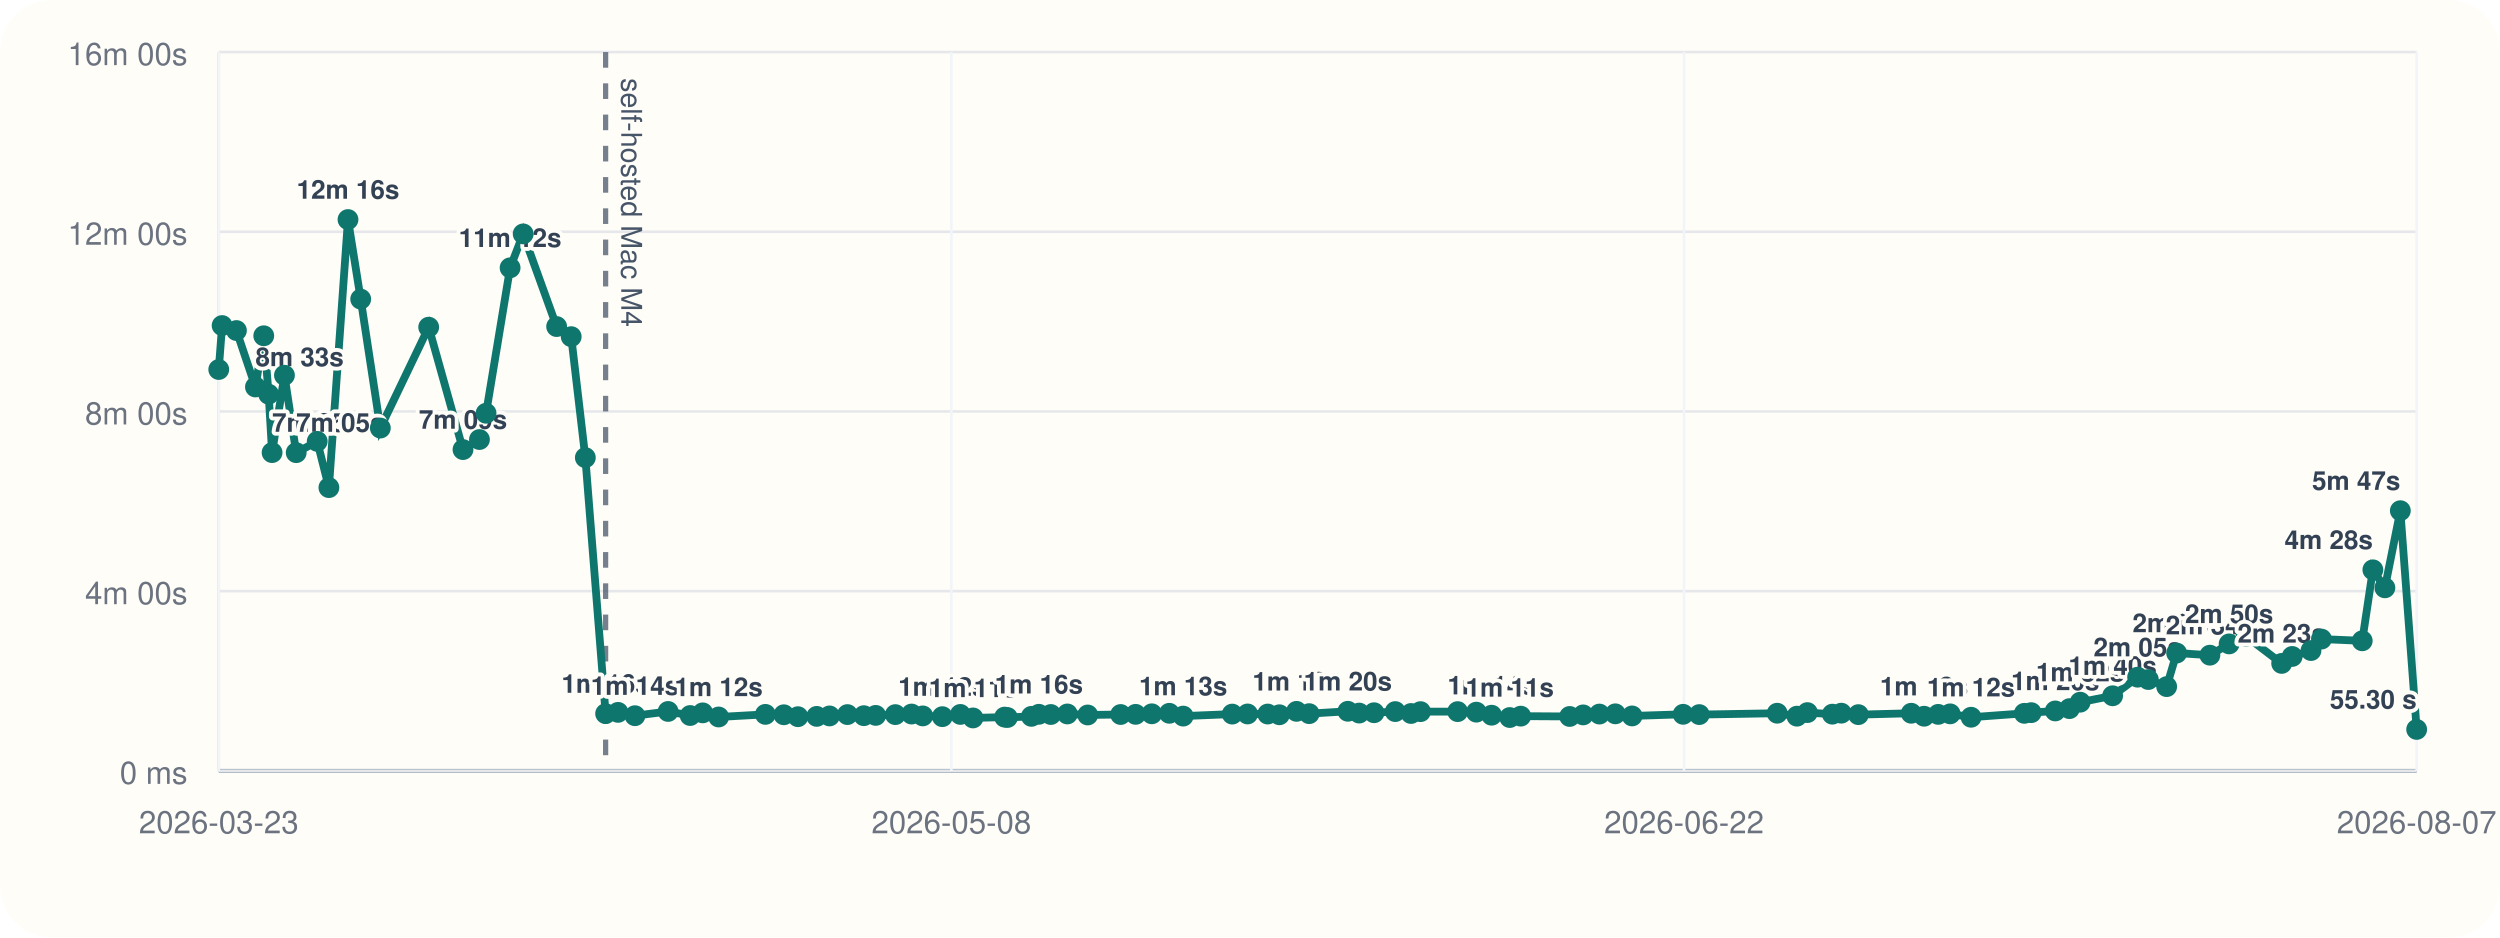
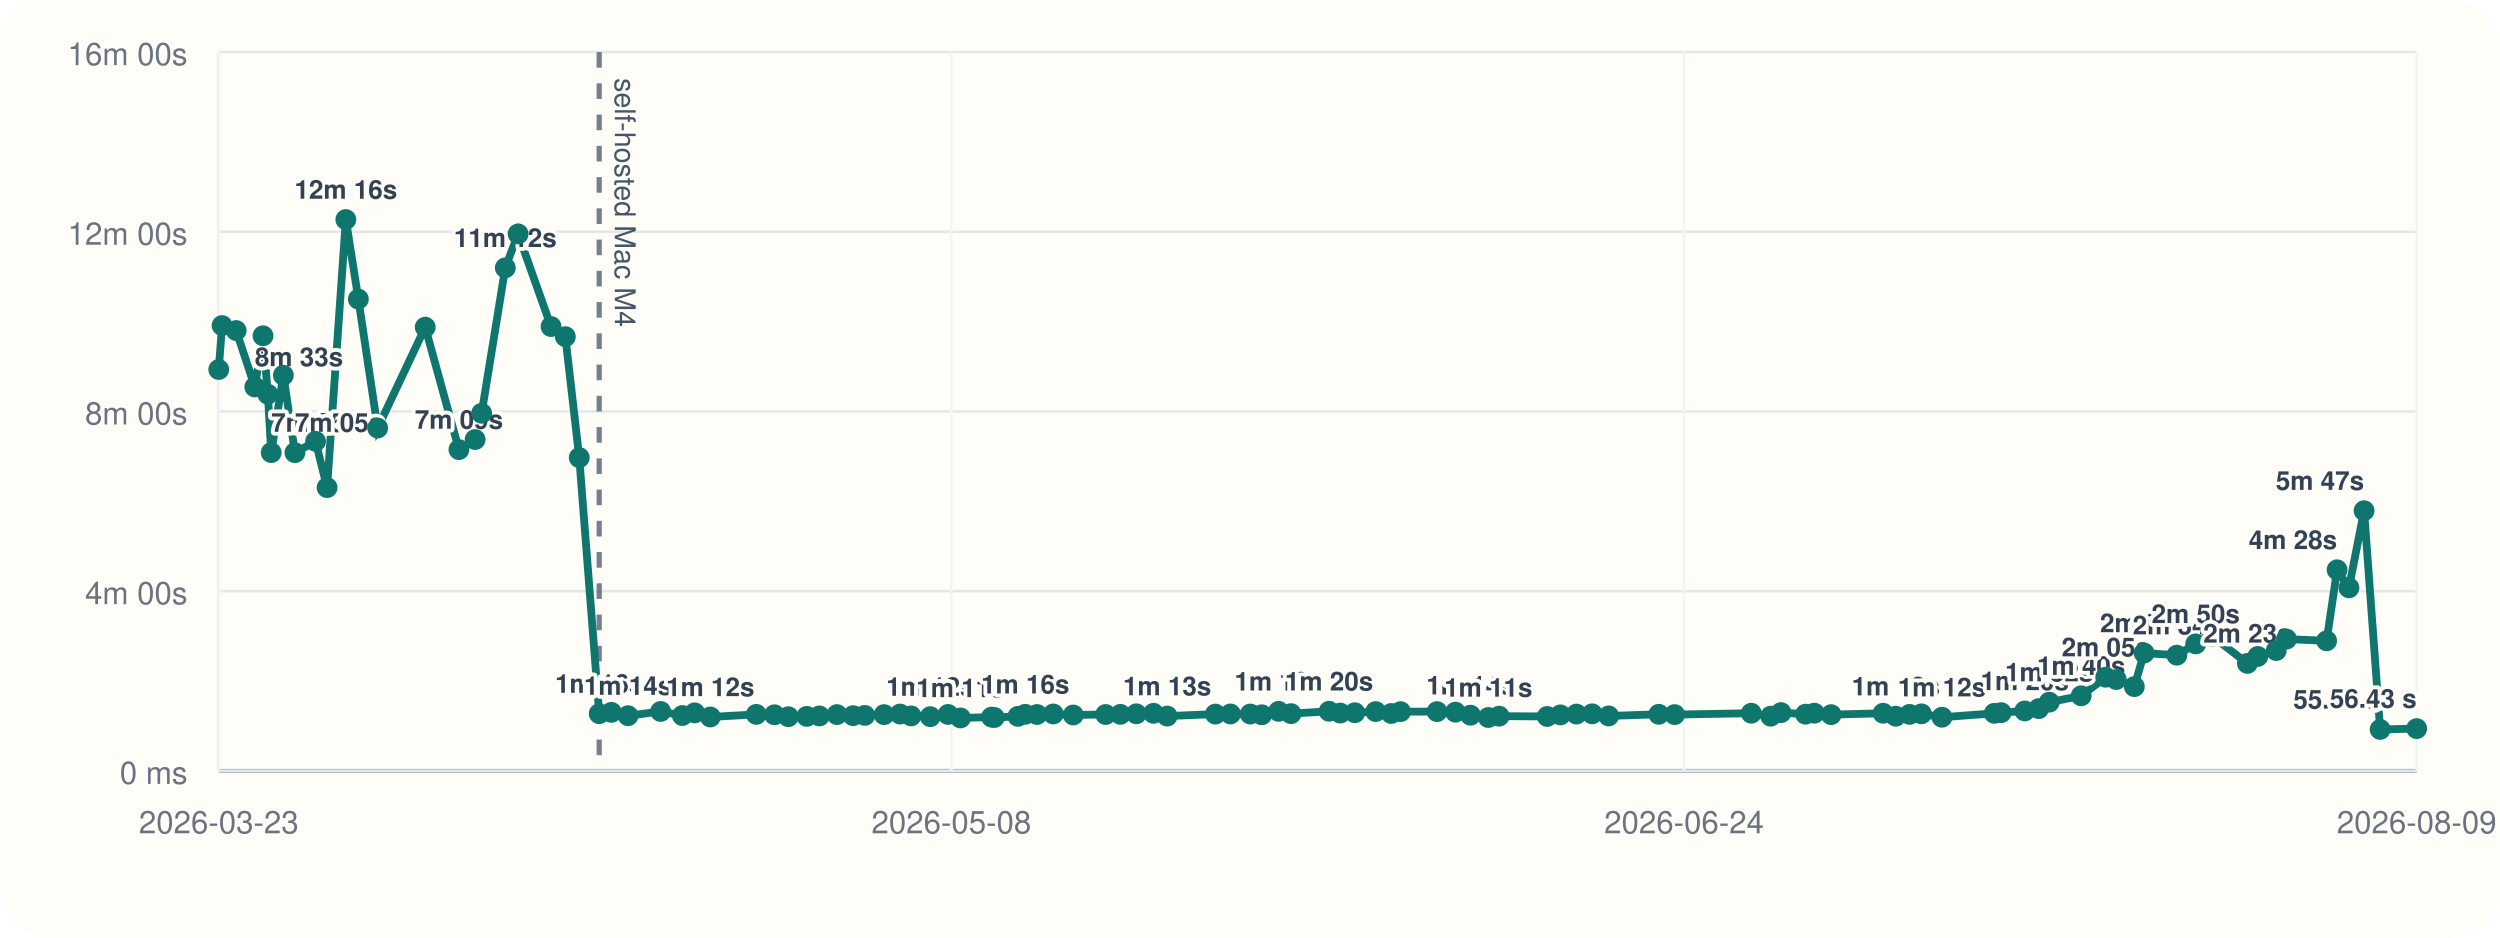
<svg xmlns="http://www.w3.org/2000/svg" viewBox="0 0 960 360">
  <rect width="960" height="360" rx="20" fill="#fffdf7" />
  <line x1="84" y1="296" x2="928" y2="296" stroke="#cbd5e1" stroke-width="1" />
  <line x1="84" y1="20" x2="84" y2="296" stroke="#cbd5e1" stroke-width="1" />
  <line x1="84" y1="296.00" x2="928" y2="296.00" stroke="#94a3b8" stroke-width="1.5" />
  <line x1="84" y1="296.00" x2="928" y2="296.00" stroke="#e5e7eb" stroke-width="1" />
  <text x="72" y="301.00" text-anchor="end" font-size="12" font-family="Helvetica, Arial, sans-serif" fill="#6b7280">0 ms</text>
  <line x1="84" y1="227.00" x2="928" y2="227.00" stroke="#e5e7eb" stroke-width="1" />
  <text x="72" y="232.00" text-anchor="end" font-size="12" font-family="Helvetica, Arial, sans-serif" fill="#6b7280">4m 00s</text>
  <line x1="84" y1="158.00" x2="928" y2="158.00" stroke="#e5e7eb" stroke-width="1" />
  <text x="72" y="163.00" text-anchor="end" font-size="12" font-family="Helvetica, Arial, sans-serif" fill="#6b7280">8m 00s</text>
  <line x1="84" y1="89.00" x2="928" y2="89.00" stroke="#e5e7eb" stroke-width="1" />
  <text x="72" y="94.00" text-anchor="end" font-size="12" font-family="Helvetica, Arial, sans-serif" fill="#6b7280">12m 00s</text>
  <line x1="84" y1="20.00" x2="928" y2="20.00" stroke="#e5e7eb" stroke-width="1" />
  <text x="72" y="25.00" text-anchor="end" font-size="12" font-family="Helvetica, Arial, sans-serif" fill="#6b7280">16m 00s</text>
  <line x1="84.00" y1="20" x2="84.00" y2="296" stroke="#f1f5f9" stroke-width="1" />
  <text x="84.00" y="320" text-anchor="middle" font-size="12" font-family="Helvetica, Arial, sans-serif" fill="#6b7280">2026-03-23</text>
  <line x1="365.33" y1="20" x2="365.33" y2="296" stroke="#f1f5f9" stroke-width="1" />
  <text x="365.33" y="320" text-anchor="middle" font-size="12" font-family="Helvetica, Arial, sans-serif" fill="#6b7280">2026-05-08</text>
  <line x1="646.67" y1="20" x2="646.67" y2="296" stroke="#f1f5f9" stroke-width="1" />
-   <text x="646.67" y="320" text-anchor="middle" font-size="12" font-family="Helvetica, Arial, sans-serif" fill="#6b7280">2026-06-22</text>
+   <text x="646.67" y="320" text-anchor="middle" font-size="12" font-family="Helvetica, Arial, sans-serif" fill="#6b7280">2026-06-24</text>
  <line x1="928.00" y1="20" x2="928.00" y2="296" stroke="#f1f5f9" stroke-width="1" />
-   <text x="928.00" y="320" text-anchor="middle" font-size="12" font-family="Helvetica, Arial, sans-serif" fill="#6b7280">2026-08-07</text>
-   <line x1="232.56" y1="20" x2="232.56" y2="296" stroke="#475569" stroke-width="2" stroke-dasharray="6 6" opacity="0.75" />
-   <text x="238.56" y="30" transform="rotate(90 238.56 30)" font-size="11" font-family="Helvetica, Arial, sans-serif" fill="#475569">self-hosted Mac M4</text>
-   <polyline fill="none" stroke="#0f766e" stroke-width="3" points="84.00,141.89 85.29,125.01 90.79,126.93 98.09,148.60 101.28,128.94 103.16,151.38 104.48,173.80 109.23,144.10 113.74,173.82 121.81,169.48 126.30,187.24 133.63,84.31 138.51,114.86 146.05,164.37 164.62,125.64 177.79,172.64 184.11,168.78 186.65,158.69 195.88,102.84 200.90,89.82 213.75,125.40 219.34,129.28 224.77,175.73 232.56,274.04 237.32,273.55 243.82,274.83 256.55,273.20 265.02,274.76 269.84,273.74 275.95,275.32 293.91,274.32 301.00,274.47 306.41,275.21 313.62,275.09 318.54,274.92 325.41,274.40 331.72,274.82 336.27,274.71 343.81,274.41 350.04,274.19 354.34,274.91 361.86,275.20 368.78,274.34 373.63,275.69 385.77,275.37 386.84,275.52 396.06,275.08 398.93,274.29 403.52,274.37 409.86,274.16 417.68,274.55 430.33,274.37 436.08,274.31 442.30,274.10 449.02,273.91 454.34,274.98 473.18,274.21 479.07,274.16 486.80,274.19 491.29,274.47 497.87,273.16 502.72,274.04 517.57,273.13 521.93,273.82 527.63,273.69 535.77,273.25 541.83,273.98 545.47,273.27 559.73,273.26 566.92,273.47 572.78,274.64 579.74,275.53 583.96,275.00 602.75,275.12 607.93,274.52 614.18,274.20 620.29,274.11 626.72,274.92 646.32,274.29 652.51,274.40 682.44,273.88 690.02,275.01 694.04,273.64 703.62,274.24 707.06,273.86 713.61,274.42 733.92,273.89 738.85,275.03 744.26,274.32 748.86,274.12 756.89,275.42 777.34,273.92 779.98,273.66 789.22,273.00 794.67,272.11 798.78,269.64 811.25,267.18 820.85,260.04 824.96,260.94 832.00,263.66 835.83,250.77 848.60,251.59 855.98,247.26 862.49,244.32 876.16,254.75 880.20,252.08 887.42,249.81 891.43,245.41 907.10,246.07 911.18,218.81 915.80,225.72 921.73,196.11 928.00,280.10" />
+   <text x="928.00" y="320" text-anchor="middle" font-size="12" font-family="Helvetica, Arial, sans-serif" fill="#6b7280">2026-08-09</text>
+   <line x1="230.09" y1="20" x2="230.09" y2="296" stroke="#475569" stroke-width="2" stroke-dasharray="6 6" opacity="0.75" />
+   <text x="236.09" y="30" transform="rotate(90 236.09 30)" font-size="11" font-family="Helvetica, Arial, sans-serif" fill="#475569">self-hosted Mac M4</text>
+   <polyline fill="none" stroke="#0f766e" stroke-width="3" points="84.00,141.89 85.27,125.01 90.68,126.93 97.86,148.60 100.99,128.94 102.85,151.38 104.14,173.80 108.81,144.10 113.25,173.82 121.18,169.48 125.60,187.24 132.80,84.31 137.61,114.86 145.02,164.37 163.28,125.64 176.23,172.64 182.45,168.78 184.95,158.69 194.03,102.84 198.95,89.82 211.60,125.40 217.09,129.28 222.43,175.73 230.09,274.04 234.77,273.55 241.17,274.83 253.68,273.20 262.02,274.76 266.76,273.74 272.76,275.32 290.42,274.32 297.39,274.47 302.72,275.21 309.81,275.09 314.65,274.92 321.40,274.40 327.60,274.82 332.08,274.71 339.50,274.41 345.62,274.19 349.85,274.91 357.24,275.20 364.05,274.34 368.82,275.69 380.75,275.37 381.81,275.52 390.88,275.08 393.70,274.29 398.22,274.37 404.45,274.16 412.13,274.55 424.58,274.37 430.23,274.31 436.35,274.10 442.96,273.91 448.19,274.98 466.71,274.21 472.51,274.16 480.11,274.19 484.52,274.47 490.99,273.16 495.76,274.04 510.37,273.13 514.65,273.82 520.26,273.69 528.26,273.25 534.23,273.98 537.80,273.27 551.82,273.26 558.90,273.47 564.66,274.64 571.50,275.53 575.66,275.00 594.14,275.12 599.22,274.52 605.37,274.20 611.38,274.11 617.71,274.92 636.98,274.29 643.06,274.40 672.50,273.88 679.95,275.01 683.91,273.64 693.33,274.24 696.71,273.86 703.16,274.42 723.12,273.89 727.98,275.03 733.29,274.32 737.81,274.12 745.71,275.42 765.82,273.92 768.42,273.66 777.50,273.00 782.86,272.11 786.90,269.64 799.17,267.18 808.61,260.04 812.65,260.94 819.58,263.66 823.34,250.77 835.90,251.59 843.15,247.26 849.55,244.32 863.00,254.75 866.98,252.08 874.08,249.81 878.01,245.41 893.42,246.07 897.44,218.81 901.99,225.72 907.81,196.11 913.98,280.10 928.00,279.78" />
  <circle cx="84.00" cy="141.89" r="4" fill="#0f766e" />
-   <circle cx="85.29" cy="125.01" r="4" fill="#0f766e" />
-   <circle cx="90.79" cy="126.93" r="4" fill="#0f766e" />
-   <circle cx="98.09" cy="148.60" r="4" fill="#0f766e" />
-   <text x="98.09" y="140.60" text-anchor="start" font-size="10" font-family="Helvetica, Arial, sans-serif" font-weight="600" paint-order="stroke" stroke="#fffdf7" stroke-width="3" stroke-linejoin="round" fill="#334155">8m 33s</text>
-   <circle cx="101.28" cy="128.94" r="4" fill="#0f766e" />
-   <circle cx="103.16" cy="151.38" r="4" fill="#0f766e" />
-   <circle cx="104.48" cy="173.80" r="4" fill="#0f766e" />
-   <text x="104.48" y="165.80" text-anchor="start" font-size="10" font-family="Helvetica, Arial, sans-serif" font-weight="600" paint-order="stroke" stroke="#fffdf7" stroke-width="3" stroke-linejoin="round" fill="#334155">7m 05s</text>
-   <circle cx="109.23" cy="144.10" r="4" fill="#0f766e" />
-   <circle cx="113.74" cy="173.82" r="4" fill="#0f766e" />
-   <text x="113.74" y="165.82" text-anchor="start" font-size="10" font-family="Helvetica, Arial, sans-serif" font-weight="600" paint-order="stroke" stroke="#fffdf7" stroke-width="3" stroke-linejoin="round" fill="#334155">7m 05s</text>
-   <circle cx="121.81" cy="169.48" r="4" fill="#0f766e" />
-   <circle cx="126.30" cy="187.24" r="4" fill="#0f766e" />
-   <circle cx="133.63" cy="84.31" r="4" fill="#0f766e" />
-   <text x="133.63" y="76.31" text-anchor="middle" font-size="10" font-family="Helvetica, Arial, sans-serif" font-weight="600" paint-order="stroke" stroke="#fffdf7" stroke-width="3" stroke-linejoin="round" fill="#334155">12m 16s</text>
-   <circle cx="138.51" cy="114.86" r="4" fill="#0f766e" />
-   <circle cx="146.05" cy="164.37" r="4" fill="#0f766e" />
-   <circle cx="164.62" cy="125.64" r="4" fill="#0f766e" />
-   <circle cx="177.79" cy="172.64" r="4" fill="#0f766e" />
-   <text x="177.79" y="164.64" text-anchor="middle" font-size="10" font-family="Helvetica, Arial, sans-serif" font-weight="600" paint-order="stroke" stroke="#fffdf7" stroke-width="3" stroke-linejoin="round" fill="#334155">7m 09s</text>
-   <circle cx="184.11" cy="168.78" r="4" fill="#0f766e" />
-   <circle cx="186.65" cy="158.69" r="4" fill="#0f766e" />
-   <circle cx="195.88" cy="102.84" r="4" fill="#0f766e" />
-   <text x="195.88" y="94.84" text-anchor="middle" font-size="10" font-family="Helvetica, Arial, sans-serif" font-weight="600" paint-order="stroke" stroke="#fffdf7" stroke-width="3" stroke-linejoin="round" fill="#334155">11m 12s</text>
-   <circle cx="200.90" cy="89.82" r="4" fill="#0f766e" />
-   <circle cx="213.75" cy="125.40" r="4" fill="#0f766e" />
-   <circle cx="219.34" cy="129.28" r="4" fill="#0f766e" />
-   <circle cx="224.77" cy="175.73" r="4" fill="#0f766e" />
-   <circle cx="232.56" cy="274.04" r="4" fill="#0f766e" />
-   <text x="232.56" y="266.04" text-anchor="middle" font-size="10" font-family="Helvetica, Arial, sans-serif" font-weight="600" paint-order="stroke" stroke="#fffdf7" stroke-width="3" stroke-linejoin="round" fill="#334155">1m 16s</text>
-   <circle cx="237.32" cy="273.55" r="4" fill="#0f766e" />
-   <circle cx="243.82" cy="274.83" r="4" fill="#0f766e" />
-   <text x="243.82" y="266.83" text-anchor="middle" font-size="10" font-family="Helvetica, Arial, sans-serif" font-weight="600" paint-order="stroke" stroke="#fffdf7" stroke-width="3" stroke-linejoin="round" fill="#334155">1m 14s</text>
-   <circle cx="256.55" cy="273.20" r="4" fill="#0f766e" />
-   <circle cx="265.02" cy="274.76" r="4" fill="#0f766e" />
-   <circle cx="269.84" cy="273.74" r="4" fill="#0f766e" />
-   <circle cx="275.95" cy="275.32" r="4" fill="#0f766e" />
-   <text x="275.95" y="267.32" text-anchor="middle" font-size="10" font-family="Helvetica, Arial, sans-serif" font-weight="600" paint-order="stroke" stroke="#fffdf7" stroke-width="3" stroke-linejoin="round" fill="#334155">1m 12s</text>
-   <circle cx="293.91" cy="274.32" r="4" fill="#0f766e" />
-   <circle cx="301.00" cy="274.47" r="4" fill="#0f766e" />
-   <circle cx="306.41" cy="275.21" r="4" fill="#0f766e" />
-   <circle cx="313.62" cy="275.09" r="4" fill="#0f766e" />
-   <circle cx="318.54" cy="274.92" r="4" fill="#0f766e" />
-   <circle cx="325.41" cy="274.40" r="4" fill="#0f766e" />
-   <circle cx="331.72" cy="274.82" r="4" fill="#0f766e" />
-   <circle cx="336.27" cy="274.71" r="4" fill="#0f766e" />
-   <circle cx="343.81" cy="274.41" r="4" fill="#0f766e" />
-   <circle cx="350.04" cy="274.19" r="4" fill="#0f766e" />
-   <circle cx="354.34" cy="274.91" r="4" fill="#0f766e" />
-   <circle cx="361.86" cy="275.20" r="4" fill="#0f766e" />
-   <text x="361.86" y="267.20" text-anchor="middle" font-size="10" font-family="Helvetica, Arial, sans-serif" font-weight="600" paint-order="stroke" stroke="#fffdf7" stroke-width="3" stroke-linejoin="round" fill="#334155">1m 12s</text>
-   <circle cx="368.78" cy="274.34" r="4" fill="#0f766e" />
-   <circle cx="373.63" cy="275.69" r="4" fill="#0f766e" />
-   <text x="373.63" y="267.69" text-anchor="middle" font-size="10" font-family="Helvetica, Arial, sans-serif" font-weight="600" paint-order="stroke" stroke="#fffdf7" stroke-width="3" stroke-linejoin="round" fill="#334155">1m 11s</text>
-   <circle cx="385.77" cy="275.37" r="4" fill="#0f766e" />
-   <circle cx="386.84" cy="275.52" r="4" fill="#0f766e" />
-   <circle cx="396.06" cy="275.08" r="4" fill="#0f766e" />
-   <circle cx="398.93" cy="274.29" r="4" fill="#0f766e" />
-   <text x="398.93" y="266.29" text-anchor="middle" font-size="10" font-family="Helvetica, Arial, sans-serif" font-weight="600" paint-order="stroke" stroke="#fffdf7" stroke-width="3" stroke-linejoin="round" fill="#334155">1m 16s</text>
-   <circle cx="403.52" cy="274.37" r="4" fill="#0f766e" />
-   <circle cx="409.86" cy="274.16" r="4" fill="#0f766e" />
-   <circle cx="417.68" cy="274.55" r="4" fill="#0f766e" />
-   <circle cx="430.33" cy="274.37" r="4" fill="#0f766e" />
-   <circle cx="436.08" cy="274.31" r="4" fill="#0f766e" />
-   <circle cx="442.30" cy="274.10" r="4" fill="#0f766e" />
-   <circle cx="449.02" cy="273.91" r="4" fill="#0f766e" />
-   <circle cx="454.34" cy="274.98" r="4" fill="#0f766e" />
-   <text x="454.34" y="266.98" text-anchor="middle" font-size="10" font-family="Helvetica, Arial, sans-serif" font-weight="600" paint-order="stroke" stroke="#fffdf7" stroke-width="3" stroke-linejoin="round" fill="#334155">1m 13s</text>
-   <circle cx="473.18" cy="274.21" r="4" fill="#0f766e" />
-   <circle cx="479.07" cy="274.16" r="4" fill="#0f766e" />
-   <circle cx="486.80" cy="274.19" r="4" fill="#0f766e" />
-   <circle cx="491.29" cy="274.47" r="4" fill="#0f766e" />
-   <circle cx="497.87" cy="273.16" r="4" fill="#0f766e" />
-   <text x="497.87" y="265.16" text-anchor="middle" font-size="10" font-family="Helvetica, Arial, sans-serif" font-weight="600" paint-order="stroke" stroke="#fffdf7" stroke-width="3" stroke-linejoin="round" fill="#334155">1m 19s</text>
-   <circle cx="502.72" cy="274.04" r="4" fill="#0f766e" />
-   <circle cx="517.57" cy="273.13" r="4" fill="#0f766e" />
-   <text x="517.57" y="265.13" text-anchor="middle" font-size="10" font-family="Helvetica, Arial, sans-serif" font-weight="600" paint-order="stroke" stroke="#fffdf7" stroke-width="3" stroke-linejoin="round" fill="#334155">1m 20s</text>
-   <circle cx="521.93" cy="273.82" r="4" fill="#0f766e" />
-   <circle cx="527.63" cy="273.69" r="4" fill="#0f766e" />
-   <circle cx="535.77" cy="273.25" r="4" fill="#0f766e" />
-   <circle cx="541.83" cy="273.98" r="4" fill="#0f766e" />
-   <circle cx="545.47" cy="273.27" r="4" fill="#0f766e" />
-   <circle cx="559.73" cy="273.26" r="4" fill="#0f766e" />
-   <circle cx="566.92" cy="273.47" r="4" fill="#0f766e" />
-   <circle cx="572.78" cy="274.64" r="4" fill="#0f766e" />
-   <text x="572.78" y="266.64" text-anchor="middle" font-size="10" font-family="Helvetica, Arial, sans-serif" font-weight="600" paint-order="stroke" stroke="#fffdf7" stroke-width="3" stroke-linejoin="round" fill="#334155">1m 14s</text>
-   <circle cx="579.74" cy="275.53" r="4" fill="#0f766e" />
-   <text x="579.74" y="267.53" text-anchor="middle" font-size="10" font-family="Helvetica, Arial, sans-serif" font-weight="600" paint-order="stroke" stroke="#fffdf7" stroke-width="3" stroke-linejoin="round" fill="#334155">1m 11s</text>
-   <circle cx="583.96" cy="275.00" r="4" fill="#0f766e" />
-   <circle cx="602.75" cy="275.12" r="4" fill="#0f766e" />
-   <circle cx="607.93" cy="274.52" r="4" fill="#0f766e" />
-   <circle cx="614.18" cy="274.20" r="4" fill="#0f766e" />
-   <circle cx="620.29" cy="274.11" r="4" fill="#0f766e" />
-   <circle cx="626.72" cy="274.92" r="4" fill="#0f766e" />
-   <circle cx="646.32" cy="274.29" r="4" fill="#0f766e" />
-   <circle cx="652.51" cy="274.40" r="4" fill="#0f766e" />
-   <circle cx="682.44" cy="273.88" r="4" fill="#0f766e" />
-   <circle cx="690.02" cy="275.01" r="4" fill="#0f766e" />
-   <circle cx="694.04" cy="273.64" r="4" fill="#0f766e" />
-   <circle cx="703.62" cy="274.24" r="4" fill="#0f766e" />
-   <circle cx="707.06" cy="273.86" r="4" fill="#0f766e" />
-   <circle cx="713.61" cy="274.42" r="4" fill="#0f766e" />
-   <circle cx="733.92" cy="273.89" r="4" fill="#0f766e" />
-   <circle cx="738.85" cy="275.03" r="4" fill="#0f766e" />
-   <text x="738.85" y="267.03" text-anchor="middle" font-size="10" font-family="Helvetica, Arial, sans-serif" font-weight="600" paint-order="stroke" stroke="#fffdf7" stroke-width="3" stroke-linejoin="round" fill="#334155">1m 13s</text>
-   <circle cx="744.26" cy="274.32" r="4" fill="#0f766e" />
-   <circle cx="748.86" cy="274.12" r="4" fill="#0f766e" />
-   <circle cx="756.89" cy="275.42" r="4" fill="#0f766e" />
-   <text x="756.89" y="267.42" text-anchor="middle" font-size="10" font-family="Helvetica, Arial, sans-serif" font-weight="600" paint-order="stroke" stroke="#fffdf7" stroke-width="3" stroke-linejoin="round" fill="#334155">1m 12s</text>
-   <circle cx="777.34" cy="273.92" r="4" fill="#0f766e" />
-   <circle cx="779.98" cy="273.66" r="4" fill="#0f766e" />
-   <circle cx="789.22" cy="273.00" r="4" fill="#0f766e" />
-   <text x="789.22" y="265.00" text-anchor="middle" font-size="10" font-family="Helvetica, Arial, sans-serif" font-weight="600" paint-order="stroke" stroke="#fffdf7" stroke-width="3" stroke-linejoin="round" fill="#334155">1m 20s</text>
-   <circle cx="794.67" cy="272.11" r="4" fill="#0f766e" />
-   <circle cx="798.78" cy="269.64" r="4" fill="#0f766e" />
-   <text x="798.78" y="261.64" text-anchor="middle" font-size="10" font-family="Helvetica, Arial, sans-serif" font-weight="600" paint-order="stroke" stroke="#fffdf7" stroke-width="3" stroke-linejoin="round" fill="#334155">1m 32s</text>
-   <circle cx="811.25" cy="267.18" r="4" fill="#0f766e" />
-   <text x="811.25" y="259.18" text-anchor="middle" font-size="10" font-family="Helvetica, Arial, sans-serif" font-weight="600" paint-order="stroke" stroke="#fffdf7" stroke-width="3" stroke-linejoin="round" fill="#334155">1m 40s</text>
-   <circle cx="820.85" cy="260.04" r="4" fill="#0f766e" />
-   <text x="820.85" y="252.04" text-anchor="middle" font-size="10" font-family="Helvetica, Arial, sans-serif" font-weight="600" paint-order="stroke" stroke="#fffdf7" stroke-width="3" stroke-linejoin="round" fill="#334155">2m 05s</text>
-   <circle cx="824.96" cy="260.94" r="4" fill="#0f766e" />
-   <circle cx="832.00" cy="263.66" r="4" fill="#0f766e" />
-   <circle cx="835.83" cy="250.77" r="4" fill="#0f766e" />
-   <text x="835.83" y="242.77" text-anchor="middle" font-size="10" font-family="Helvetica, Arial, sans-serif" font-weight="600" paint-order="stroke" stroke="#fffdf7" stroke-width="3" stroke-linejoin="round" fill="#334155">2m 37s</text>
-   <circle cx="848.60" cy="251.59" r="4" fill="#0f766e" />
-   <text x="848.60" y="243.59" text-anchor="middle" font-size="10" font-family="Helvetica, Arial, sans-serif" font-weight="600" paint-order="stroke" stroke="#fffdf7" stroke-width="3" stroke-linejoin="round" fill="#334155">2m 34s</text>
-   <circle cx="855.98" cy="247.26" r="4" fill="#0f766e" />
-   <text x="855.98" y="239.26" text-anchor="middle" font-size="10" font-family="Helvetica, Arial, sans-serif" font-weight="600" paint-order="stroke" stroke="#fffdf7" stroke-width="3" stroke-linejoin="round" fill="#334155">2m 50s</text>
-   <circle cx="862.49" cy="244.32" r="4" fill="#0f766e" />
-   <circle cx="876.16" cy="254.75" r="4" fill="#0f766e" />
-   <text x="876.16" y="246.75" text-anchor="middle" font-size="10" font-family="Helvetica, Arial, sans-serif" font-weight="600" paint-order="stroke" stroke="#fffdf7" stroke-width="3" stroke-linejoin="round" fill="#334155">2m 23s</text>
-   <circle cx="880.20" cy="252.08" r="4" fill="#0f766e" />
-   <circle cx="887.42" cy="249.81" r="4" fill="#0f766e" />
-   <circle cx="891.43" cy="245.41" r="4" fill="#0f766e" />
-   <circle cx="907.10" cy="246.07" r="4" fill="#0f766e" />
-   <circle cx="911.18" cy="218.81" r="4" fill="#0f766e" />
-   <text x="911.18" y="210.81" text-anchor="end" font-size="10" font-family="Helvetica, Arial, sans-serif" font-weight="600" paint-order="stroke" stroke="#fffdf7" stroke-width="3" stroke-linejoin="round" fill="#334155">4m 28s</text>
-   <circle cx="915.80" cy="225.72" r="4" fill="#0f766e" />
-   <circle cx="921.73" cy="196.11" r="4" fill="#0f766e" />
-   <text x="921.73" y="188.11" text-anchor="end" font-size="10" font-family="Helvetica, Arial, sans-serif" font-weight="600" paint-order="stroke" stroke="#fffdf7" stroke-width="3" stroke-linejoin="round" fill="#334155">5m 47s</text>
-   <circle cx="928.00" cy="280.10" r="4" fill="#0f766e" />
-   <text x="928.00" y="272.10" text-anchor="end" font-size="10" font-family="Helvetica, Arial, sans-serif" font-weight="600" paint-order="stroke" stroke="#fffdf7" stroke-width="3" stroke-linejoin="round" fill="#334155">55.30 s</text>
+   <circle cx="85.27" cy="125.01" r="4" fill="#0f766e" />
+   <circle cx="90.68" cy="126.93" r="4" fill="#0f766e" />
+   <circle cx="97.86" cy="148.60" r="4" fill="#0f766e" />
+   <text x="97.86" y="140.60" text-anchor="start" font-size="10" font-family="Helvetica, Arial, sans-serif" font-weight="600" paint-order="stroke" stroke="#fffdf7" stroke-width="3" stroke-linejoin="round" fill="#334155">8m 33s</text>
+   <circle cx="100.99" cy="128.94" r="4" fill="#0f766e" />
+   <circle cx="102.85" cy="151.38" r="4" fill="#0f766e" />
+   <circle cx="104.14" cy="173.80" r="4" fill="#0f766e" />
+   <text x="104.14" y="165.80" text-anchor="start" font-size="10" font-family="Helvetica, Arial, sans-serif" font-weight="600" paint-order="stroke" stroke="#fffdf7" stroke-width="3" stroke-linejoin="round" fill="#334155">7m 05s</text>
+   <circle cx="108.81" cy="144.10" r="4" fill="#0f766e" />
+   <circle cx="113.25" cy="173.82" r="4" fill="#0f766e" />
+   <text x="113.25" y="165.82" text-anchor="start" font-size="10" font-family="Helvetica, Arial, sans-serif" font-weight="600" paint-order="stroke" stroke="#fffdf7" stroke-width="3" stroke-linejoin="round" fill="#334155">7m 05s</text>
+   <circle cx="121.18" cy="169.48" r="4" fill="#0f766e" />
+   <circle cx="125.60" cy="187.24" r="4" fill="#0f766e" />
+   <circle cx="132.80" cy="84.31" r="4" fill="#0f766e" />
+   <text x="132.80" y="76.31" text-anchor="middle" font-size="10" font-family="Helvetica, Arial, sans-serif" font-weight="600" paint-order="stroke" stroke="#fffdf7" stroke-width="3" stroke-linejoin="round" fill="#334155">12m 16s</text>
+   <circle cx="137.61" cy="114.86" r="4" fill="#0f766e" />
+   <circle cx="145.02" cy="164.37" r="4" fill="#0f766e" />
+   <circle cx="163.28" cy="125.64" r="4" fill="#0f766e" />
+   <circle cx="176.23" cy="172.64" r="4" fill="#0f766e" />
+   <text x="176.23" y="164.64" text-anchor="middle" font-size="10" font-family="Helvetica, Arial, sans-serif" font-weight="600" paint-order="stroke" stroke="#fffdf7" stroke-width="3" stroke-linejoin="round" fill="#334155">7m 09s</text>
+   <circle cx="182.45" cy="168.78" r="4" fill="#0f766e" />
+   <circle cx="184.95" cy="158.69" r="4" fill="#0f766e" />
+   <circle cx="194.03" cy="102.84" r="4" fill="#0f766e" />
+   <text x="194.03" y="94.84" text-anchor="middle" font-size="10" font-family="Helvetica, Arial, sans-serif" font-weight="600" paint-order="stroke" stroke="#fffdf7" stroke-width="3" stroke-linejoin="round" fill="#334155">11m 12s</text>
+   <circle cx="198.95" cy="89.82" r="4" fill="#0f766e" />
+   <circle cx="211.60" cy="125.40" r="4" fill="#0f766e" />
+   <circle cx="217.09" cy="129.28" r="4" fill="#0f766e" />
+   <circle cx="222.43" cy="175.73" r="4" fill="#0f766e" />
+   <circle cx="230.09" cy="274.04" r="4" fill="#0f766e" />
+   <text x="230.09" y="266.04" text-anchor="middle" font-size="10" font-family="Helvetica, Arial, sans-serif" font-weight="600" paint-order="stroke" stroke="#fffdf7" stroke-width="3" stroke-linejoin="round" fill="#334155">1m 16s</text>
+   <circle cx="234.77" cy="273.55" r="4" fill="#0f766e" />
+   <circle cx="241.17" cy="274.83" r="4" fill="#0f766e" />
+   <text x="241.17" y="266.83" text-anchor="middle" font-size="10" font-family="Helvetica, Arial, sans-serif" font-weight="600" paint-order="stroke" stroke="#fffdf7" stroke-width="3" stroke-linejoin="round" fill="#334155">1m 14s</text>
+   <circle cx="253.68" cy="273.20" r="4" fill="#0f766e" />
+   <circle cx="262.02" cy="274.76" r="4" fill="#0f766e" />
+   <circle cx="266.76" cy="273.74" r="4" fill="#0f766e" />
+   <circle cx="272.76" cy="275.32" r="4" fill="#0f766e" />
+   <text x="272.76" y="267.32" text-anchor="middle" font-size="10" font-family="Helvetica, Arial, sans-serif" font-weight="600" paint-order="stroke" stroke="#fffdf7" stroke-width="3" stroke-linejoin="round" fill="#334155">1m 12s</text>
+   <circle cx="290.42" cy="274.32" r="4" fill="#0f766e" />
+   <circle cx="297.39" cy="274.47" r="4" fill="#0f766e" />
+   <circle cx="302.72" cy="275.21" r="4" fill="#0f766e" />
+   <circle cx="309.81" cy="275.09" r="4" fill="#0f766e" />
+   <circle cx="314.65" cy="274.92" r="4" fill="#0f766e" />
+   <circle cx="321.40" cy="274.40" r="4" fill="#0f766e" />
+   <circle cx="327.60" cy="274.82" r="4" fill="#0f766e" />
+   <circle cx="332.08" cy="274.71" r="4" fill="#0f766e" />
+   <circle cx="339.50" cy="274.41" r="4" fill="#0f766e" />
+   <circle cx="345.62" cy="274.19" r="4" fill="#0f766e" />
+   <circle cx="349.85" cy="274.91" r="4" fill="#0f766e" />
+   <circle cx="357.24" cy="275.20" r="4" fill="#0f766e" />
+   <text x="357.24" y="267.20" text-anchor="middle" font-size="10" font-family="Helvetica, Arial, sans-serif" font-weight="600" paint-order="stroke" stroke="#fffdf7" stroke-width="3" stroke-linejoin="round" fill="#334155">1m 12s</text>
+   <circle cx="364.05" cy="274.34" r="4" fill="#0f766e" />
+   <circle cx="368.82" cy="275.69" r="4" fill="#0f766e" />
+   <text x="368.82" y="267.69" text-anchor="middle" font-size="10" font-family="Helvetica, Arial, sans-serif" font-weight="600" paint-order="stroke" stroke="#fffdf7" stroke-width="3" stroke-linejoin="round" fill="#334155">1m 11s</text>
+   <circle cx="380.75" cy="275.37" r="4" fill="#0f766e" />
+   <circle cx="381.81" cy="275.52" r="4" fill="#0f766e" />
+   <circle cx="390.88" cy="275.08" r="4" fill="#0f766e" />
+   <circle cx="393.70" cy="274.29" r="4" fill="#0f766e" />
+   <text x="393.70" y="266.29" text-anchor="middle" font-size="10" font-family="Helvetica, Arial, sans-serif" font-weight="600" paint-order="stroke" stroke="#fffdf7" stroke-width="3" stroke-linejoin="round" fill="#334155">1m 16s</text>
+   <circle cx="398.22" cy="274.37" r="4" fill="#0f766e" />
+   <circle cx="404.45" cy="274.16" r="4" fill="#0f766e" />
+   <circle cx="412.13" cy="274.55" r="4" fill="#0f766e" />
+   <circle cx="424.58" cy="274.37" r="4" fill="#0f766e" />
+   <circle cx="430.23" cy="274.31" r="4" fill="#0f766e" />
+   <circle cx="436.35" cy="274.10" r="4" fill="#0f766e" />
+   <circle cx="442.96" cy="273.91" r="4" fill="#0f766e" />
+   <circle cx="448.19" cy="274.98" r="4" fill="#0f766e" />
+   <text x="448.19" y="266.98" text-anchor="middle" font-size="10" font-family="Helvetica, Arial, sans-serif" font-weight="600" paint-order="stroke" stroke="#fffdf7" stroke-width="3" stroke-linejoin="round" fill="#334155">1m 13s</text>
+   <circle cx="466.71" cy="274.21" r="4" fill="#0f766e" />
+   <circle cx="472.51" cy="274.16" r="4" fill="#0f766e" />
+   <circle cx="480.11" cy="274.19" r="4" fill="#0f766e" />
+   <circle cx="484.52" cy="274.47" r="4" fill="#0f766e" />
+   <circle cx="490.99" cy="273.16" r="4" fill="#0f766e" />
+   <text x="490.99" y="265.16" text-anchor="middle" font-size="10" font-family="Helvetica, Arial, sans-serif" font-weight="600" paint-order="stroke" stroke="#fffdf7" stroke-width="3" stroke-linejoin="round" fill="#334155">1m 19s</text>
+   <circle cx="495.76" cy="274.04" r="4" fill="#0f766e" />
+   <circle cx="510.37" cy="273.13" r="4" fill="#0f766e" />
+   <text x="510.37" y="265.13" text-anchor="middle" font-size="10" font-family="Helvetica, Arial, sans-serif" font-weight="600" paint-order="stroke" stroke="#fffdf7" stroke-width="3" stroke-linejoin="round" fill="#334155">1m 20s</text>
+   <circle cx="514.65" cy="273.82" r="4" fill="#0f766e" />
+   <circle cx="520.26" cy="273.69" r="4" fill="#0f766e" />
+   <circle cx="528.26" cy="273.25" r="4" fill="#0f766e" />
+   <circle cx="534.23" cy="273.98" r="4" fill="#0f766e" />
+   <circle cx="537.80" cy="273.27" r="4" fill="#0f766e" />
+   <circle cx="551.82" cy="273.26" r="4" fill="#0f766e" />
+   <circle cx="558.90" cy="273.47" r="4" fill="#0f766e" />
+   <circle cx="564.66" cy="274.64" r="4" fill="#0f766e" />
+   <text x="564.66" y="266.64" text-anchor="middle" font-size="10" font-family="Helvetica, Arial, sans-serif" font-weight="600" paint-order="stroke" stroke="#fffdf7" stroke-width="3" stroke-linejoin="round" fill="#334155">1m 14s</text>
+   <circle cx="571.50" cy="275.53" r="4" fill="#0f766e" />
+   <text x="571.50" y="267.53" text-anchor="middle" font-size="10" font-family="Helvetica, Arial, sans-serif" font-weight="600" paint-order="stroke" stroke="#fffdf7" stroke-width="3" stroke-linejoin="round" fill="#334155">1m 11s</text>
+   <circle cx="575.66" cy="275.00" r="4" fill="#0f766e" />
+   <circle cx="594.14" cy="275.12" r="4" fill="#0f766e" />
+   <circle cx="599.22" cy="274.52" r="4" fill="#0f766e" />
+   <circle cx="605.37" cy="274.20" r="4" fill="#0f766e" />
+   <circle cx="611.38" cy="274.11" r="4" fill="#0f766e" />
+   <circle cx="617.71" cy="274.92" r="4" fill="#0f766e" />
+   <circle cx="636.98" cy="274.29" r="4" fill="#0f766e" />
+   <circle cx="643.06" cy="274.40" r="4" fill="#0f766e" />
+   <circle cx="672.50" cy="273.88" r="4" fill="#0f766e" />
+   <circle cx="679.95" cy="275.01" r="4" fill="#0f766e" />
+   <circle cx="683.91" cy="273.64" r="4" fill="#0f766e" />
+   <circle cx="693.33" cy="274.24" r="4" fill="#0f766e" />
+   <circle cx="696.71" cy="273.86" r="4" fill="#0f766e" />
+   <circle cx="703.16" cy="274.42" r="4" fill="#0f766e" />
+   <circle cx="723.12" cy="273.89" r="4" fill="#0f766e" />
+   <circle cx="727.98" cy="275.03" r="4" fill="#0f766e" />
+   <text x="727.98" y="267.03" text-anchor="middle" font-size="10" font-family="Helvetica, Arial, sans-serif" font-weight="600" paint-order="stroke" stroke="#fffdf7" stroke-width="3" stroke-linejoin="round" fill="#334155">1m 13s</text>
+   <circle cx="733.29" cy="274.32" r="4" fill="#0f766e" />
+   <circle cx="737.81" cy="274.12" r="4" fill="#0f766e" />
+   <circle cx="745.71" cy="275.42" r="4" fill="#0f766e" />
+   <text x="745.71" y="267.42" text-anchor="middle" font-size="10" font-family="Helvetica, Arial, sans-serif" font-weight="600" paint-order="stroke" stroke="#fffdf7" stroke-width="3" stroke-linejoin="round" fill="#334155">1m 12s</text>
+   <circle cx="765.82" cy="273.92" r="4" fill="#0f766e" />
+   <circle cx="768.42" cy="273.66" r="4" fill="#0f766e" />
+   <circle cx="777.50" cy="273.00" r="4" fill="#0f766e" />
+   <text x="777.50" y="265.00" text-anchor="middle" font-size="10" font-family="Helvetica, Arial, sans-serif" font-weight="600" paint-order="stroke" stroke="#fffdf7" stroke-width="3" stroke-linejoin="round" fill="#334155">1m 20s</text>
+   <circle cx="782.86" cy="272.11" r="4" fill="#0f766e" />
+   <circle cx="786.90" cy="269.64" r="4" fill="#0f766e" />
+   <text x="786.90" y="261.64" text-anchor="middle" font-size="10" font-family="Helvetica, Arial, sans-serif" font-weight="600" paint-order="stroke" stroke="#fffdf7" stroke-width="3" stroke-linejoin="round" fill="#334155">1m 32s</text>
+   <circle cx="799.17" cy="267.18" r="4" fill="#0f766e" />
+   <text x="799.17" y="259.18" text-anchor="middle" font-size="10" font-family="Helvetica, Arial, sans-serif" font-weight="600" paint-order="stroke" stroke="#fffdf7" stroke-width="3" stroke-linejoin="round" fill="#334155">1m 40s</text>
+   <circle cx="808.61" cy="260.04" r="4" fill="#0f766e" />
+   <text x="808.61" y="252.04" text-anchor="middle" font-size="10" font-family="Helvetica, Arial, sans-serif" font-weight="600" paint-order="stroke" stroke="#fffdf7" stroke-width="3" stroke-linejoin="round" fill="#334155">2m 05s</text>
+   <circle cx="812.65" cy="260.94" r="4" fill="#0f766e" />
+   <circle cx="819.58" cy="263.66" r="4" fill="#0f766e" />
+   <circle cx="823.34" cy="250.77" r="4" fill="#0f766e" />
+   <text x="823.34" y="242.77" text-anchor="middle" font-size="10" font-family="Helvetica, Arial, sans-serif" font-weight="600" paint-order="stroke" stroke="#fffdf7" stroke-width="3" stroke-linejoin="round" fill="#334155">2m 37s</text>
+   <circle cx="835.90" cy="251.59" r="4" fill="#0f766e" />
+   <text x="835.90" y="243.59" text-anchor="middle" font-size="10" font-family="Helvetica, Arial, sans-serif" font-weight="600" paint-order="stroke" stroke="#fffdf7" stroke-width="3" stroke-linejoin="round" fill="#334155">2m 34s</text>
+   <circle cx="843.15" cy="247.26" r="4" fill="#0f766e" />
+   <text x="843.15" y="239.26" text-anchor="middle" font-size="10" font-family="Helvetica, Arial, sans-serif" font-weight="600" paint-order="stroke" stroke="#fffdf7" stroke-width="3" stroke-linejoin="round" fill="#334155">2m 50s</text>
+   <circle cx="849.55" cy="244.32" r="4" fill="#0f766e" />
+   <circle cx="863.00" cy="254.75" r="4" fill="#0f766e" />
+   <text x="863.00" y="246.75" text-anchor="middle" font-size="10" font-family="Helvetica, Arial, sans-serif" font-weight="600" paint-order="stroke" stroke="#fffdf7" stroke-width="3" stroke-linejoin="round" fill="#334155">2m 23s</text>
+   <circle cx="866.98" cy="252.08" r="4" fill="#0f766e" />
+   <circle cx="874.08" cy="249.81" r="4" fill="#0f766e" />
+   <circle cx="878.01" cy="245.41" r="4" fill="#0f766e" />
+   <circle cx="893.42" cy="246.07" r="4" fill="#0f766e" />
+   <circle cx="897.44" cy="218.81" r="4" fill="#0f766e" />
+   <text x="897.44" y="210.81" text-anchor="end" font-size="10" font-family="Helvetica, Arial, sans-serif" font-weight="600" paint-order="stroke" stroke="#fffdf7" stroke-width="3" stroke-linejoin="round" fill="#334155">4m 28s</text>
+   <circle cx="901.99" cy="225.72" r="4" fill="#0f766e" />
+   <circle cx="907.81" cy="196.11" r="4" fill="#0f766e" />
+   <text x="907.81" y="188.11" text-anchor="end" font-size="10" font-family="Helvetica, Arial, sans-serif" font-weight="600" paint-order="stroke" stroke="#fffdf7" stroke-width="3" stroke-linejoin="round" fill="#334155">5m 47s</text>
+   <circle cx="913.98" cy="280.10" r="4" fill="#0f766e" />
+   <text x="913.98" y="272.10" text-anchor="end" font-size="10" font-family="Helvetica, Arial, sans-serif" font-weight="600" paint-order="stroke" stroke="#fffdf7" stroke-width="3" stroke-linejoin="round" fill="#334155">55.30 s</text>
+   <circle cx="928.00" cy="279.78" r="4" fill="#0f766e" />
+   <text x="928.00" y="271.78" text-anchor="end" font-size="10" font-family="Helvetica, Arial, sans-serif" font-weight="600" paint-order="stroke" stroke="#fffdf7" stroke-width="3" stroke-linejoin="round" fill="#334155">56.43 s</text>
</svg>
